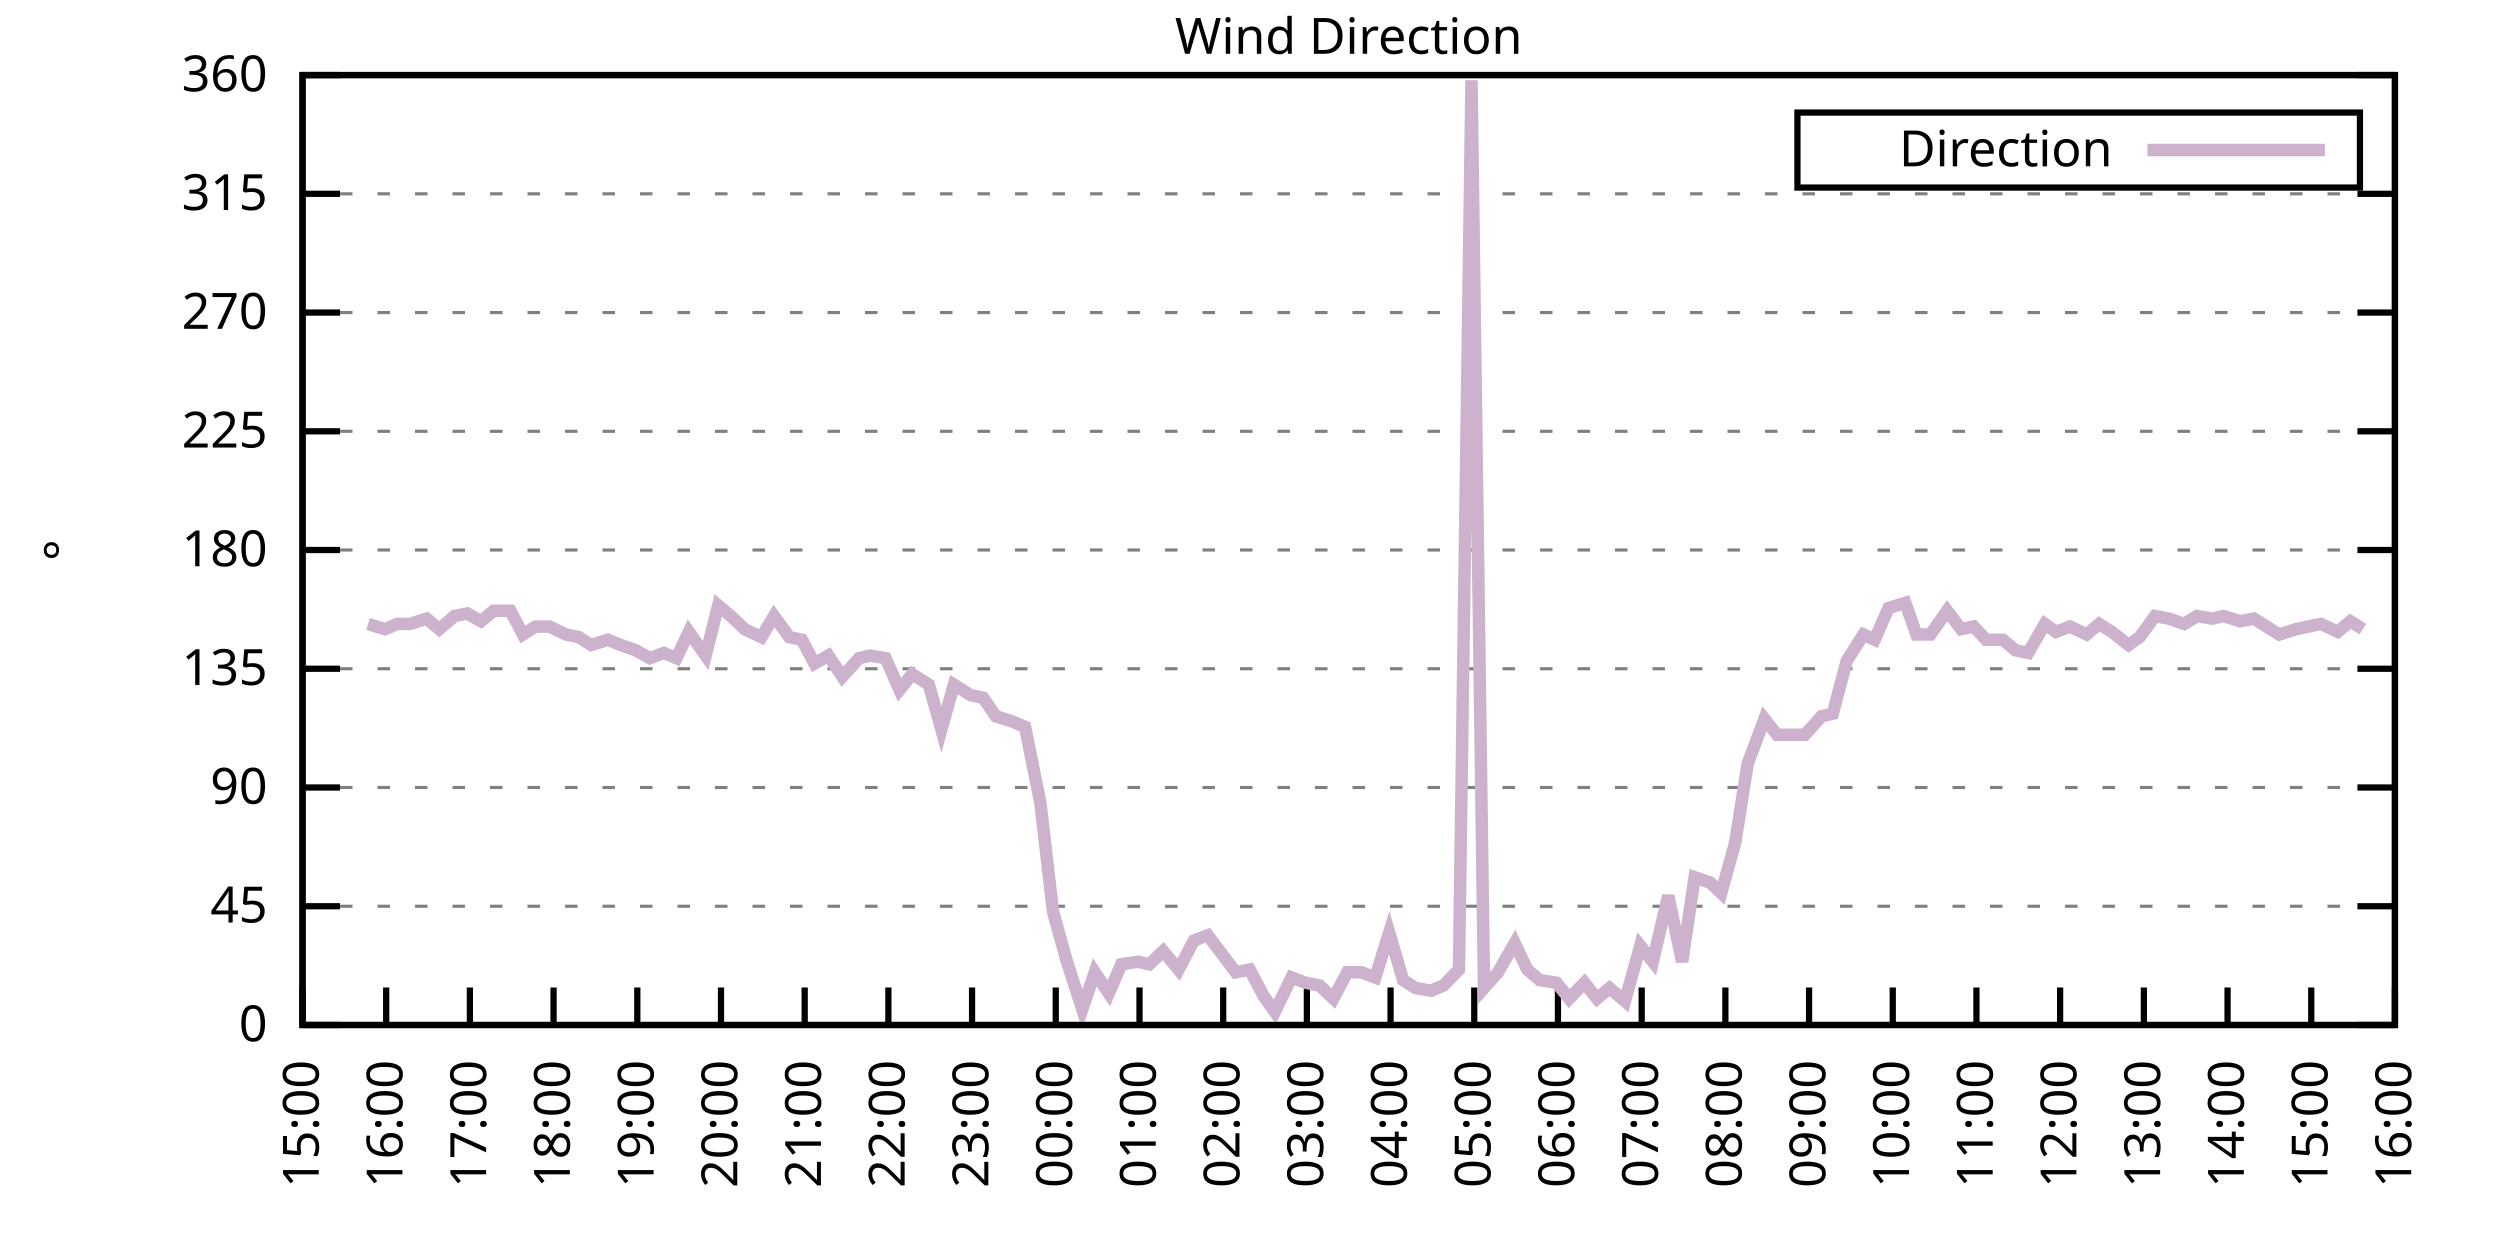
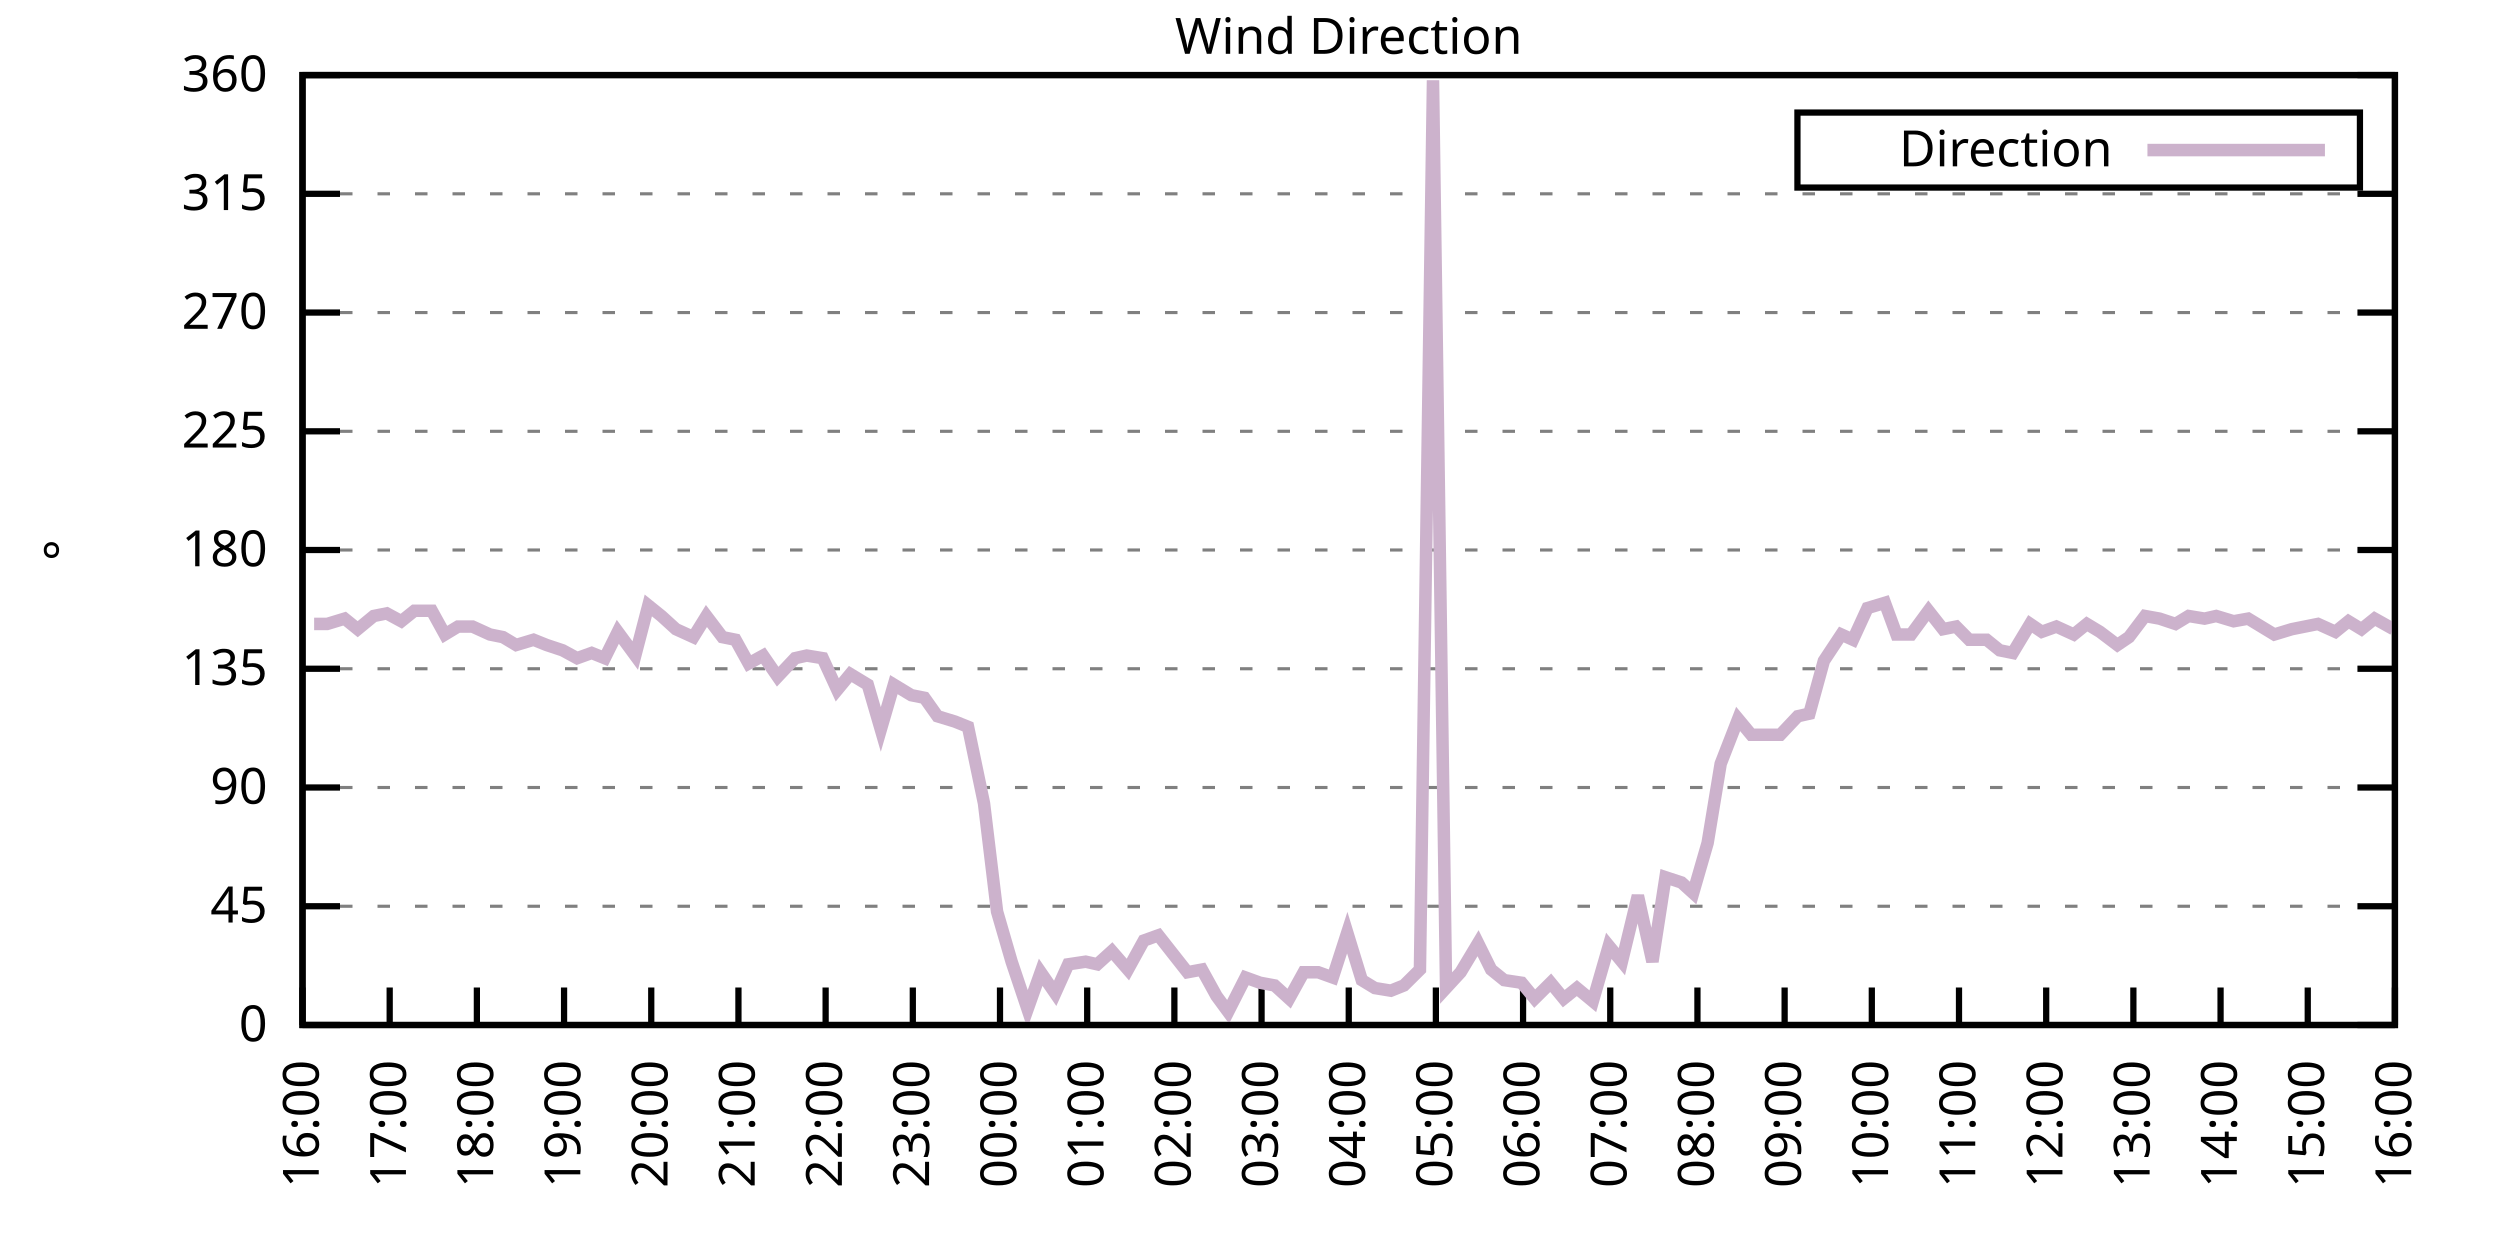
<svg xmlns="http://www.w3.org/2000/svg" xmlns:xlink="http://www.w3.org/1999/xlink" width="400" height="200" viewBox="0 0 400 200">
  <g id="gnuplot_canvas">
    <rect x="0" y="0" width="400" height="200" fill="none" />
    <defs>
      <circle id="gpDot" r="0.5" stroke-width="0.5" stroke="currentColor" />
      <path id="gpPt0" stroke-width="0.333" stroke="currentColor" d="M-1,0 h2 M0,-1 v2" />
      <path id="gpPt1" stroke-width="0.333" stroke="currentColor" d="M-1,-1 L1,1 M1,-1 L-1,1" />
      <path id="gpPt2" stroke-width="0.333" stroke="currentColor" d="M-1,0 L1,0 M0,-1 L0,1 M-1,-1 L1,1 M-1,1 L1,-1" />
      <rect id="gpPt3" stroke-width="0.333" stroke="currentColor" x="-1" y="-1" width="2" height="2" />
      <rect id="gpPt4" stroke-width="0.333" stroke="currentColor" fill="currentColor" x="-1" y="-1" width="2" height="2" />
      <circle id="gpPt5" stroke-width="0.333" stroke="currentColor" cx="0" cy="0" r="1" />
      <use xlink:href="#gpPt5" id="gpPt6" fill="currentColor" stroke="none" />
      <path id="gpPt7" stroke-width="0.333" stroke="currentColor" d="M0,-1.33 L-1.33,0.67 L1.33,0.67 z" />
      <use xlink:href="#gpPt7" id="gpPt8" fill="currentColor" stroke="none" />
      <use xlink:href="#gpPt7" id="gpPt9" stroke="currentColor" transform="rotate(180)" />
      <use xlink:href="#gpPt9" id="gpPt10" fill="currentColor" stroke="none" />
      <use xlink:href="#gpPt3" id="gpPt11" stroke="currentColor" transform="rotate(45)" />
      <use xlink:href="#gpPt11" id="gpPt12" fill="currentColor" stroke="none" />
      <path id="gpPt13" stroke-width="0.333" stroke="currentColor" d="M0,1.330 L1.265,0.411 L0.782,-1.067 L-0.782,-1.076 L-1.265,0.411 z" />
      <use xlink:href="#gpPt13" id="gpPt14" fill="currentColor" stroke="none" />
      <filter id="textbox" filterUnits="objectBoundingBox" x="0" y="0" height="1" width="1">
        <feFlood flood-color="white" flood-opacity="1" result="bgnd" />
        <feComposite in="SourceGraphic" in2="bgnd" operator="atop" />
      </filter>
      <filter id="greybox" filterUnits="objectBoundingBox" x="0" y="0" height="1" width="1">
        <feFlood flood-color="lightgrey" flood-opacity="1" result="grey" />
        <feComposite in="SourceGraphic" in2="grey" operator="atop" />
      </filter>
    </defs>
    <g fill="none" color="white" stroke="currentColor" stroke-width="1.00" stroke-linecap="butt" stroke-linejoin="miter">
</g>
    <g fill="none" color="black" stroke="currentColor" stroke-width="1.00" stroke-linecap="butt" stroke-linejoin="miter">
      <g stroke="none" shape-rendering="crispEdges">
        <polygon fill="rgb(255, 255, 255)" points="48.40,164.00 383.18,164.00 383.18,12.02 48.40,12.02 " />
      </g>
    </g>
    <g fill="none" color="black" stroke="currentColor" stroke-width="1.00" stroke-linecap="butt" stroke-linejoin="miter">
</g>
    <g fill="none" color="black" stroke="black" stroke-width="0.50" stroke-linecap="butt" stroke-linejoin="miter">
</g>
    <g fill="none" color="gray" stroke="currentColor" stroke-width="0.50" stroke-linecap="butt" stroke-linejoin="miter">
      <path stroke="gray" stroke-dasharray="2,4" class="gridline" d="M48.40,164.00 L383.19,164.00  " />
    </g>
    <g fill="none" color="gray" stroke="gray" stroke-width="1.00" stroke-linecap="butt" stroke-linejoin="miter">
</g>
    <g fill="none" color="black" stroke="currentColor" stroke-width="1.00" stroke-linecap="butt" stroke-linejoin="miter">
      <path stroke="black" d="M48.40,164.00 L54.40,164.00 M383.19,164.00 L377.19,164.00  " />
      <g transform="translate(42.80,166.60)" stroke="none" fill="black" font-family="Sans" font-size="8.00" text-anchor="end">
        <text>
          <tspan font-family="Sans"> 0</tspan>
        </text>
      </g>
    </g>
    <g fill="none" color="black" stroke="currentColor" stroke-width="1.00" stroke-linecap="butt" stroke-linejoin="miter">
</g>
    <g fill="none" color="black" stroke="black" stroke-width="0.50" stroke-linecap="butt" stroke-linejoin="miter">
</g>
    <g fill="none" color="gray" stroke="currentColor" stroke-width="0.50" stroke-linecap="butt" stroke-linejoin="miter">
      <path stroke="gray" stroke-dasharray="2,4" class="gridline" d="M48.40,145.00 L383.19,145.00  " />
    </g>
    <g fill="none" color="gray" stroke="gray" stroke-width="1.00" stroke-linecap="butt" stroke-linejoin="miter">
</g>
    <g fill="none" color="black" stroke="currentColor" stroke-width="1.00" stroke-linecap="butt" stroke-linejoin="miter">
      <path stroke="black" d="M48.40,145.00 L54.40,145.00 M383.19,145.00 L377.19,145.00  " />
      <g transform="translate(42.80,147.60)" stroke="none" fill="black" font-family="Sans" font-size="8.00" text-anchor="end">
        <text>
          <tspan font-family="Sans"> 45</tspan>
        </text>
      </g>
    </g>
    <g fill="none" color="black" stroke="currentColor" stroke-width="1.00" stroke-linecap="butt" stroke-linejoin="miter">
</g>
    <g fill="none" color="black" stroke="black" stroke-width="0.50" stroke-linecap="butt" stroke-linejoin="miter">
</g>
    <g fill="none" color="gray" stroke="currentColor" stroke-width="0.50" stroke-linecap="butt" stroke-linejoin="miter">
      <path stroke="gray" stroke-dasharray="2,4" class="gridline" d="M48.40,126.00 L383.19,126.00  " />
    </g>
    <g fill="none" color="gray" stroke="gray" stroke-width="1.00" stroke-linecap="butt" stroke-linejoin="miter">
</g>
    <g fill="none" color="black" stroke="currentColor" stroke-width="1.00" stroke-linecap="butt" stroke-linejoin="miter">
      <path stroke="black" d="M48.40,126.00 L54.40,126.00 M383.19,126.00 L377.19,126.00  " />
      <g transform="translate(42.80,128.60)" stroke="none" fill="black" font-family="Sans" font-size="8.00" text-anchor="end">
        <text>
          <tspan font-family="Sans"> 90</tspan>
        </text>
      </g>
    </g>
    <g fill="none" color="black" stroke="currentColor" stroke-width="1.00" stroke-linecap="butt" stroke-linejoin="miter">
</g>
    <g fill="none" color="black" stroke="black" stroke-width="0.50" stroke-linecap="butt" stroke-linejoin="miter">
</g>
    <g fill="none" color="gray" stroke="currentColor" stroke-width="0.50" stroke-linecap="butt" stroke-linejoin="miter">
      <path stroke="gray" stroke-dasharray="2,4" class="gridline" d="M48.40,107.00 L383.19,107.00  " />
    </g>
    <g fill="none" color="gray" stroke="gray" stroke-width="1.00" stroke-linecap="butt" stroke-linejoin="miter">
</g>
    <g fill="none" color="black" stroke="currentColor" stroke-width="1.00" stroke-linecap="butt" stroke-linejoin="miter">
      <path stroke="black" d="M48.40,107.00 L54.40,107.00 M383.19,107.00 L377.19,107.00  " />
      <g transform="translate(42.80,109.60)" stroke="none" fill="black" font-family="Sans" font-size="8.00" text-anchor="end">
        <text>
          <tspan font-family="Sans"> 135</tspan>
        </text>
      </g>
    </g>
    <g fill="none" color="black" stroke="currentColor" stroke-width="1.00" stroke-linecap="butt" stroke-linejoin="miter">
</g>
    <g fill="none" color="black" stroke="black" stroke-width="0.50" stroke-linecap="butt" stroke-linejoin="miter">
</g>
    <g fill="none" color="gray" stroke="currentColor" stroke-width="0.50" stroke-linecap="butt" stroke-linejoin="miter">
      <path stroke="gray" stroke-dasharray="2,4" class="gridline" d="M48.40,88.00 L383.19,88.00  " />
    </g>
    <g fill="none" color="gray" stroke="gray" stroke-width="1.00" stroke-linecap="butt" stroke-linejoin="miter">
</g>
    <g fill="none" color="black" stroke="currentColor" stroke-width="1.00" stroke-linecap="butt" stroke-linejoin="miter">
      <path stroke="black" d="M48.40,88.00 L54.40,88.00 M383.19,88.00 L377.19,88.00  " />
      <g transform="translate(42.80,90.60)" stroke="none" fill="black" font-family="Sans" font-size="8.00" text-anchor="end">
        <text>
          <tspan font-family="Sans"> 180</tspan>
        </text>
      </g>
    </g>
    <g fill="none" color="black" stroke="currentColor" stroke-width="1.00" stroke-linecap="butt" stroke-linejoin="miter">
</g>
    <g fill="none" color="black" stroke="black" stroke-width="0.50" stroke-linecap="butt" stroke-linejoin="miter">
</g>
    <g fill="none" color="gray" stroke="currentColor" stroke-width="0.50" stroke-linecap="butt" stroke-linejoin="miter">
      <path stroke="gray" stroke-dasharray="2,4" class="gridline" d="M48.40,69.01 L383.19,69.01  " />
    </g>
    <g fill="none" color="gray" stroke="gray" stroke-width="1.00" stroke-linecap="butt" stroke-linejoin="miter">
</g>
    <g fill="none" color="black" stroke="currentColor" stroke-width="1.00" stroke-linecap="butt" stroke-linejoin="miter">
      <path stroke="black" d="M48.40,69.01 L54.40,69.01 M383.19,69.01 L377.19,69.01  " />
      <g transform="translate(42.80,71.61)" stroke="none" fill="black" font-family="Sans" font-size="8.00" text-anchor="end">
        <text>
          <tspan font-family="Sans"> 225</tspan>
        </text>
      </g>
    </g>
    <g fill="none" color="black" stroke="currentColor" stroke-width="1.00" stroke-linecap="butt" stroke-linejoin="miter">
</g>
    <g fill="none" color="black" stroke="black" stroke-width="0.50" stroke-linecap="butt" stroke-linejoin="miter">
</g>
    <g fill="none" color="gray" stroke="currentColor" stroke-width="0.50" stroke-linecap="butt" stroke-linejoin="miter">
      <path stroke="gray" stroke-dasharray="2,4" class="gridline" d="M48.40,50.01 L383.19,50.01  " />
    </g>
    <g fill="none" color="gray" stroke="gray" stroke-width="1.00" stroke-linecap="butt" stroke-linejoin="miter">
</g>
    <g fill="none" color="black" stroke="currentColor" stroke-width="1.00" stroke-linecap="butt" stroke-linejoin="miter">
      <path stroke="black" d="M48.40,50.01 L54.40,50.01 M383.19,50.01 L377.19,50.01  " />
      <g transform="translate(42.80,52.61)" stroke="none" fill="black" font-family="Sans" font-size="8.00" text-anchor="end">
        <text>
          <tspan font-family="Sans"> 270</tspan>
        </text>
      </g>
    </g>
    <g fill="none" color="black" stroke="currentColor" stroke-width="1.00" stroke-linecap="butt" stroke-linejoin="miter">
</g>
    <g fill="none" color="black" stroke="black" stroke-width="0.50" stroke-linecap="butt" stroke-linejoin="miter">
</g>
    <g fill="none" color="gray" stroke="currentColor" stroke-width="0.50" stroke-linecap="butt" stroke-linejoin="miter">
      <path stroke="gray" stroke-dasharray="2,4" class="gridline" d="M48.40,31.01 L383.19,31.01  " />
    </g>
    <g fill="none" color="gray" stroke="gray" stroke-width="1.00" stroke-linecap="butt" stroke-linejoin="miter">
</g>
    <g fill="none" color="black" stroke="currentColor" stroke-width="1.00" stroke-linecap="butt" stroke-linejoin="miter">
      <path stroke="black" d="M48.40,31.01 L54.40,31.01 M383.19,31.01 L377.19,31.01  " />
      <g transform="translate(42.80,33.61)" stroke="none" fill="black" font-family="Sans" font-size="8.00" text-anchor="end">
        <text>
          <tspan font-family="Sans"> 315</tspan>
        </text>
      </g>
    </g>
    <g fill="none" color="black" stroke="currentColor" stroke-width="1.00" stroke-linecap="butt" stroke-linejoin="miter">
</g>
    <g fill="none" color="black" stroke="black" stroke-width="0.50" stroke-linecap="butt" stroke-linejoin="miter">
</g>
    <g fill="none" color="gray" stroke="currentColor" stroke-width="0.50" stroke-linecap="butt" stroke-linejoin="miter">
      <path stroke="gray" stroke-dasharray="2,4" class="gridline" d="M48.40,12.01 L383.19,12.01  " />
    </g>
    <g fill="none" color="gray" stroke="gray" stroke-width="1.00" stroke-linecap="butt" stroke-linejoin="miter">
</g>
    <g fill="none" color="black" stroke="currentColor" stroke-width="1.00" stroke-linecap="butt" stroke-linejoin="miter">
      <path stroke="black" d="M48.40,12.01 L54.40,12.01 M383.19,12.01 L377.19,12.01  " />
      <g transform="translate(42.80,14.61)" stroke="none" fill="black" font-family="Sans" font-size="8.00" text-anchor="end">
        <text>
          <tspan font-family="Sans"> 360</tspan>
        </text>
      </g>
    </g>
    <g fill="none" color="black" stroke="currentColor" stroke-width="1.00" stroke-linecap="butt" stroke-linejoin="miter">
      <path stroke="black" d="M48.40,164.00 L48.40,158.00  " />
      <g transform="translate(51.00,169.60) rotate(270.00)" stroke="none" fill="black" font-family="Sans" font-size="8.00" text-anchor="end">
        <text>
-           <tspan font-family="Sans">15:00</tspan>
-         </text>
-       </g>
-     </g>
-     <g fill="none" color="black" stroke="currentColor" stroke-width="1.00" stroke-linecap="butt" stroke-linejoin="miter">
-       <path stroke="black" d="M61.79,164.00 L61.79,158.00  " />
-       <g transform="translate(64.39,169.60) rotate(270.00)" stroke="none" fill="black" font-family="Sans" font-size="8.00" text-anchor="end">
-         <text>
          <tspan font-family="Sans">16:00</tspan>
        </text>
      </g>
    </g>
    <g fill="none" color="black" stroke="currentColor" stroke-width="1.00" stroke-linecap="butt" stroke-linejoin="miter">
-       <path stroke="black" d="M75.18,164.00 L75.18,158.00  " />
-       <g transform="translate(77.78,169.60) rotate(270.00)" stroke="none" fill="black" font-family="Sans" font-size="8.00" text-anchor="end">
+       <path stroke="black" d="M62.35,164.00 L62.35,158.00  " />
+       <g transform="translate(64.95,169.60) rotate(270.00)" stroke="none" fill="black" font-family="Sans" font-size="8.00" text-anchor="end">
        <text>
          <tspan font-family="Sans">17:00</tspan>
        </text>
      </g>
    </g>
    <g fill="none" color="black" stroke="currentColor" stroke-width="1.00" stroke-linecap="butt" stroke-linejoin="miter">
-       <path stroke="black" d="M88.57,164.00 L88.57,158.00  " />
-       <g transform="translate(91.17,169.60) rotate(270.00)" stroke="none" fill="black" font-family="Sans" font-size="8.00" text-anchor="end">
+       <path stroke="black" d="M76.30,164.00 L76.30,158.00  " />
+       <g transform="translate(78.90,169.60) rotate(270.00)" stroke="none" fill="black" font-family="Sans" font-size="8.00" text-anchor="end">
        <text>
          <tspan font-family="Sans">18:00</tspan>
        </text>
      </g>
    </g>
    <g fill="none" color="black" stroke="currentColor" stroke-width="1.00" stroke-linecap="butt" stroke-linejoin="miter">
-       <path stroke="black" d="M101.97,164.00 L101.97,158.00  " />
-       <g transform="translate(104.57,169.60) rotate(270.00)" stroke="none" fill="black" font-family="Sans" font-size="8.00" text-anchor="end">
+       <path stroke="black" d="M90.25,164.00 L90.25,158.00  " />
+       <g transform="translate(92.85,169.60) rotate(270.00)" stroke="none" fill="black" font-family="Sans" font-size="8.00" text-anchor="end">
        <text>
          <tspan font-family="Sans">19:00</tspan>
        </text>
      </g>
    </g>
    <g fill="none" color="black" stroke="currentColor" stroke-width="1.00" stroke-linecap="butt" stroke-linejoin="miter">
-       <path stroke="black" d="M115.36,164.00 L115.36,158.00  " />
-       <g transform="translate(117.96,169.60) rotate(270.00)" stroke="none" fill="black" font-family="Sans" font-size="8.00" text-anchor="end">
+       <path stroke="black" d="M104.20,164.00 L104.20,158.00  " />
+       <g transform="translate(106.80,169.60) rotate(270.00)" stroke="none" fill="black" font-family="Sans" font-size="8.00" text-anchor="end">
        <text>
          <tspan font-family="Sans">20:00</tspan>
        </text>
      </g>
    </g>
    <g fill="none" color="black" stroke="currentColor" stroke-width="1.00" stroke-linecap="butt" stroke-linejoin="miter">
-       <path stroke="black" d="M128.75,164.00 L128.75,158.00  " />
-       <g transform="translate(131.35,169.60) rotate(270.00)" stroke="none" fill="black" font-family="Sans" font-size="8.00" text-anchor="end">
+       <path stroke="black" d="M118.15,164.00 L118.15,158.00  " />
+       <g transform="translate(120.75,169.60) rotate(270.00)" stroke="none" fill="black" font-family="Sans" font-size="8.00" text-anchor="end">
        <text>
          <tspan font-family="Sans">21:00</tspan>
        </text>
      </g>
    </g>
    <g fill="none" color="black" stroke="currentColor" stroke-width="1.00" stroke-linecap="butt" stroke-linejoin="miter">
-       <path stroke="black" d="M142.14,164.00 L142.14,158.00  " />
-       <g transform="translate(144.74,169.60) rotate(270.00)" stroke="none" fill="black" font-family="Sans" font-size="8.00" text-anchor="end">
+       <path stroke="black" d="M132.10,164.00 L132.10,158.00  " />
+       <g transform="translate(134.70,169.60) rotate(270.00)" stroke="none" fill="black" font-family="Sans" font-size="8.00" text-anchor="end">
        <text>
          <tspan font-family="Sans">22:00</tspan>
        </text>
      </g>
    </g>
    <g fill="none" color="black" stroke="currentColor" stroke-width="1.00" stroke-linecap="butt" stroke-linejoin="miter">
-       <path stroke="black" d="M155.53,164.00 L155.53,158.00  " />
-       <g transform="translate(158.13,169.60) rotate(270.00)" stroke="none" fill="black" font-family="Sans" font-size="8.00" text-anchor="end">
+       <path stroke="black" d="M146.05,164.00 L146.05,158.00  " />
+       <g transform="translate(148.65,169.60) rotate(270.00)" stroke="none" fill="black" font-family="Sans" font-size="8.00" text-anchor="end">
        <text>
          <tspan font-family="Sans">23:00</tspan>
        </text>
      </g>
    </g>
    <g fill="none" color="black" stroke="currentColor" stroke-width="1.00" stroke-linecap="butt" stroke-linejoin="miter">
-       <path stroke="black" d="M168.92,164.00 L168.92,158.00  " />
-       <g transform="translate(171.52,169.60) rotate(270.00)" stroke="none" fill="black" font-family="Sans" font-size="8.00" text-anchor="end">
+       <path stroke="black" d="M160.00,164.00 L160.00,158.00  " />
+       <g transform="translate(162.60,169.60) rotate(270.00)" stroke="none" fill="black" font-family="Sans" font-size="8.00" text-anchor="end">
        <text>
          <tspan font-family="Sans">00:00</tspan>
        </text>
      </g>
    </g>
    <g fill="none" color="black" stroke="currentColor" stroke-width="1.00" stroke-linecap="butt" stroke-linejoin="miter">
-       <path stroke="black" d="M182.32,164.00 L182.32,158.00  " />
-       <g transform="translate(184.92,169.60) rotate(270.00)" stroke="none" fill="black" font-family="Sans" font-size="8.00" text-anchor="end">
+       <path stroke="black" d="M173.95,164.00 L173.95,158.00  " />
+       <g transform="translate(176.55,169.60) rotate(270.00)" stroke="none" fill="black" font-family="Sans" font-size="8.00" text-anchor="end">
        <text>
          <tspan font-family="Sans">01:00</tspan>
        </text>
      </g>
    </g>
    <g fill="none" color="black" stroke="currentColor" stroke-width="1.00" stroke-linecap="butt" stroke-linejoin="miter">
-       <path stroke="black" d="M195.71,164.00 L195.71,158.00  " />
-       <g transform="translate(198.31,169.60) rotate(270.00)" stroke="none" fill="black" font-family="Sans" font-size="8.00" text-anchor="end">
+       <path stroke="black" d="M187.90,164.00 L187.90,158.00  " />
+       <g transform="translate(190.50,169.60) rotate(270.00)" stroke="none" fill="black" font-family="Sans" font-size="8.00" text-anchor="end">
        <text>
          <tspan font-family="Sans">02:00</tspan>
        </text>
      </g>
    </g>
    <g fill="none" color="black" stroke="currentColor" stroke-width="1.00" stroke-linecap="butt" stroke-linejoin="miter">
-       <path stroke="black" d="M209.10,164.00 L209.10,158.00  " />
-       <g transform="translate(211.70,169.60) rotate(270.00)" stroke="none" fill="black" font-family="Sans" font-size="8.00" text-anchor="end">
+       <path stroke="black" d="M201.85,164.00 L201.85,158.00  " />
+       <g transform="translate(204.45,169.60) rotate(270.00)" stroke="none" fill="black" font-family="Sans" font-size="8.00" text-anchor="end">
        <text>
          <tspan font-family="Sans">03:00</tspan>
        </text>
      </g>
    </g>
    <g fill="none" color="black" stroke="currentColor" stroke-width="1.00" stroke-linecap="butt" stroke-linejoin="miter">
-       <path stroke="black" d="M222.49,164.00 L222.49,158.00  " />
-       <g transform="translate(225.09,169.60) rotate(270.00)" stroke="none" fill="black" font-family="Sans" font-size="8.00" text-anchor="end">
+       <path stroke="black" d="M215.80,164.00 L215.80,158.00  " />
+       <g transform="translate(218.40,169.60) rotate(270.00)" stroke="none" fill="black" font-family="Sans" font-size="8.00" text-anchor="end">
        <text>
          <tspan font-family="Sans">04:00</tspan>
        </text>
      </g>
    </g>
    <g fill="none" color="black" stroke="currentColor" stroke-width="1.00" stroke-linecap="butt" stroke-linejoin="miter">
-       <path stroke="black" d="M235.88,164.00 L235.88,158.00  " />
-       <g transform="translate(238.48,169.60) rotate(270.00)" stroke="none" fill="black" font-family="Sans" font-size="8.00" text-anchor="end">
+       <path stroke="black" d="M229.74,164.00 L229.74,158.00  " />
+       <g transform="translate(232.34,169.60) rotate(270.00)" stroke="none" fill="black" font-family="Sans" font-size="8.00" text-anchor="end">
        <text>
          <tspan font-family="Sans">05:00</tspan>
        </text>
      </g>
    </g>
    <g fill="none" color="black" stroke="currentColor" stroke-width="1.00" stroke-linecap="butt" stroke-linejoin="miter">
-       <path stroke="black" d="M249.27,164.00 L249.27,158.00  " />
-       <g transform="translate(251.87,169.60) rotate(270.00)" stroke="none" fill="black" font-family="Sans" font-size="8.00" text-anchor="end">
+       <path stroke="black" d="M243.69,164.00 L243.69,158.00  " />
+       <g transform="translate(246.29,169.60) rotate(270.00)" stroke="none" fill="black" font-family="Sans" font-size="8.00" text-anchor="end">
        <text>
          <tspan font-family="Sans">06:00</tspan>
        </text>
      </g>
    </g>
    <g fill="none" color="black" stroke="currentColor" stroke-width="1.00" stroke-linecap="butt" stroke-linejoin="miter">
-       <path stroke="black" d="M262.67,164.00 L262.67,158.00  " />
-       <g transform="translate(265.27,169.60) rotate(270.00)" stroke="none" fill="black" font-family="Sans" font-size="8.00" text-anchor="end">
+       <path stroke="black" d="M257.64,164.00 L257.64,158.00  " />
+       <g transform="translate(260.24,169.60) rotate(270.00)" stroke="none" fill="black" font-family="Sans" font-size="8.00" text-anchor="end">
        <text>
          <tspan font-family="Sans">07:00</tspan>
        </text>
      </g>
    </g>
    <g fill="none" color="black" stroke="currentColor" stroke-width="1.00" stroke-linecap="butt" stroke-linejoin="miter">
-       <path stroke="black" d="M276.06,164.00 L276.06,158.00  " />
-       <g transform="translate(278.66,169.60) rotate(270.00)" stroke="none" fill="black" font-family="Sans" font-size="8.00" text-anchor="end">
+       <path stroke="black" d="M271.59,164.00 L271.59,158.00  " />
+       <g transform="translate(274.19,169.60) rotate(270.00)" stroke="none" fill="black" font-family="Sans" font-size="8.00" text-anchor="end">
        <text>
          <tspan font-family="Sans">08:00</tspan>
        </text>
      </g>
    </g>
    <g fill="none" color="black" stroke="currentColor" stroke-width="1.00" stroke-linecap="butt" stroke-linejoin="miter">
-       <path stroke="black" d="M289.45,164.00 L289.45,158.00  " />
-       <g transform="translate(292.05,169.60) rotate(270.00)" stroke="none" fill="black" font-family="Sans" font-size="8.00" text-anchor="end">
+       <path stroke="black" d="M285.54,164.00 L285.54,158.00  " />
+       <g transform="translate(288.14,169.60) rotate(270.00)" stroke="none" fill="black" font-family="Sans" font-size="8.00" text-anchor="end">
        <text>
          <tspan font-family="Sans">09:00</tspan>
        </text>
      </g>
    </g>
    <g fill="none" color="black" stroke="currentColor" stroke-width="1.00" stroke-linecap="butt" stroke-linejoin="miter">
-       <path stroke="black" d="M302.84,164.00 L302.84,158.00  " />
-       <g transform="translate(305.44,169.60) rotate(270.00)" stroke="none" fill="black" font-family="Sans" font-size="8.00" text-anchor="end">
+       <path stroke="black" d="M299.49,164.00 L299.49,158.00  " />
+       <g transform="translate(302.09,169.60) rotate(270.00)" stroke="none" fill="black" font-family="Sans" font-size="8.00" text-anchor="end">
        <text>
          <tspan font-family="Sans">10:00</tspan>
        </text>
      </g>
    </g>
    <g fill="none" color="black" stroke="currentColor" stroke-width="1.00" stroke-linecap="butt" stroke-linejoin="miter">
-       <path stroke="black" d="M316.23,164.00 L316.23,158.00  " />
-       <g transform="translate(318.83,169.60) rotate(270.00)" stroke="none" fill="black" font-family="Sans" font-size="8.00" text-anchor="end">
+       <path stroke="black" d="M313.44,164.00 L313.44,158.00  " />
+       <g transform="translate(316.04,169.60) rotate(270.00)" stroke="none" fill="black" font-family="Sans" font-size="8.00" text-anchor="end">
        <text>
          <tspan font-family="Sans">11:00</tspan>
        </text>
      </g>
    </g>
    <g fill="none" color="black" stroke="currentColor" stroke-width="1.00" stroke-linecap="butt" stroke-linejoin="miter">
-       <path stroke="black" d="M329.62,164.00 L329.62,158.00  " />
-       <g transform="translate(332.22,169.60) rotate(270.00)" stroke="none" fill="black" font-family="Sans" font-size="8.00" text-anchor="end">
+       <path stroke="black" d="M327.39,164.00 L327.39,158.00  " />
+       <g transform="translate(329.99,169.60) rotate(270.00)" stroke="none" fill="black" font-family="Sans" font-size="8.00" text-anchor="end">
        <text>
          <tspan font-family="Sans">12:00</tspan>
        </text>
      </g>
    </g>
    <g fill="none" color="black" stroke="currentColor" stroke-width="1.00" stroke-linecap="butt" stroke-linejoin="miter">
-       <path stroke="black" d="M343.02,164.00 L343.02,158.00  " />
-       <g transform="translate(345.62,169.60) rotate(270.00)" stroke="none" fill="black" font-family="Sans" font-size="8.00" text-anchor="end">
+       <path stroke="black" d="M341.34,164.00 L341.34,158.00  " />
+       <g transform="translate(343.94,169.60) rotate(270.00)" stroke="none" fill="black" font-family="Sans" font-size="8.00" text-anchor="end">
        <text>
          <tspan font-family="Sans">13:00</tspan>
        </text>
      </g>
    </g>
    <g fill="none" color="black" stroke="currentColor" stroke-width="1.00" stroke-linecap="butt" stroke-linejoin="miter">
-       <path stroke="black" d="M356.41,164.00 L356.41,158.00  " />
-       <g transform="translate(359.01,169.60) rotate(270.00)" stroke="none" fill="black" font-family="Sans" font-size="8.00" text-anchor="end">
+       <path stroke="black" d="M355.29,164.00 L355.29,158.00  " />
+       <g transform="translate(357.89,169.60) rotate(270.00)" stroke="none" fill="black" font-family="Sans" font-size="8.00" text-anchor="end">
        <text>
          <tspan font-family="Sans">14:00</tspan>
        </text>
      </g>
    </g>
    <g fill="none" color="black" stroke="currentColor" stroke-width="1.00" stroke-linecap="butt" stroke-linejoin="miter">
-       <path stroke="black" d="M369.80,164.00 L369.80,158.00  " />
-       <g transform="translate(372.40,169.60) rotate(270.00)" stroke="none" fill="black" font-family="Sans" font-size="8.00" text-anchor="end">
+       <path stroke="black" d="M369.24,164.00 L369.24,158.00  " />
+       <g transform="translate(371.84,169.60) rotate(270.00)" stroke="none" fill="black" font-family="Sans" font-size="8.00" text-anchor="end">
        <text>
          <tspan font-family="Sans">15:00</tspan>
        </text>
      </g>
    </g>
    <g fill="none" color="black" stroke="currentColor" stroke-width="1.00" stroke-linecap="butt" stroke-linejoin="miter">
      <path stroke="black" d="M383.19,164.00 L383.19,158.00  " />
      <g transform="translate(385.79,169.60) rotate(270.00)" stroke="none" fill="black" font-family="Sans" font-size="8.00" text-anchor="end">
        <text>
          <tspan font-family="Sans">16:00</tspan>
        </text>
      </g>
    </g>
    <g fill="none" color="black" stroke="currentColor" stroke-width="1.00" stroke-linecap="butt" stroke-linejoin="miter">
</g>
    <g fill="none" color="black" stroke="currentColor" stroke-width="1.00" stroke-linecap="butt" stroke-linejoin="miter">
      <path stroke="black" d="M48.40,12.01 L48.40,164.00 L383.19,164.00 L383.19,12.01 L48.40,12.01 Z  " />
    </g>
    <g fill="none" color="black" stroke="currentColor" stroke-width="1.00" stroke-linecap="butt" stroke-linejoin="miter">
</g>
    <g fill="none" color="black" stroke="currentColor" stroke-width="1.00" stroke-linecap="butt" stroke-linejoin="miter">
      <path stroke="black" d="M287.59,30.01 L287.59,18.01 L377.59,18.01 L377.59,30.01 L287.59,30.01 Z  " />
    </g>
    <g id="Wind_direction_plot_1">
      <g fill="none" color="white" stroke="black" stroke-width="2.00" stroke-linecap="butt" stroke-linejoin="miter">
</g>
      <g fill="none" color="black" stroke="currentColor" stroke-width="2.00" stroke-linecap="butt" stroke-linejoin="miter">
        <g transform="translate(337.99,26.61)" stroke="none" fill="black" font-family="Sans" font-size="8.00" text-anchor="end">
          <text>
            <tspan font-family="Sans">Direction</tspan>
          </text>
        </g>
      </g>
      <g fill="none" color="black" stroke="currentColor" stroke-width="2.00" stroke-linecap="butt" stroke-linejoin="miter">
-         <path stroke="rgb(204, 178, 204)" d="M343.59,24.01 L371.99,24.01 M58.89,99.83 L61.57,100.67 L63.58,99.83 L65.59,99.83 L68.26,98.98 L70.27,100.67   L72.73,98.56 L74.74,98.14 L76.97,99.40 L78.98,97.72 L81.66,97.72 L83.66,101.52 L85.67,100.25 L87.91,100.25   L90.58,101.52 L92.59,101.94 L94.60,103.20 L97.28,102.36 L99.29,103.20 L101.74,104.05 L103.98,105.31 L106.21,104.47   L108.22,105.31 L110.22,101.09 L112.90,104.89 L114.91,96.87 L116.92,98.56 L119.15,100.67 L121.83,101.94 L123.84,98.56   L126.29,101.94 L128.30,102.36 L130.31,106.16 L132.54,104.89 L134.78,108.27 L137.45,105.31 L139.24,104.89 L141.69,105.31   L143.93,110.38 L145.94,107.85 L148.61,109.54 L150.62,116.71 L152.63,109.54 L155.31,111.23 L157.32,111.65 L159.33,114.60   L162.01,115.45 L164.01,116.29 L166.47,128.54 L168.48,145.85 L170.71,153.87 L173.17,161.47 L175.17,155.56 L177.41,158.93   L179.41,154.29 L182.09,153.87 L183.88,154.29 L186.11,152.18 L188.57,155.13 L191.02,150.49 L193.25,149.65 L195.48,152.60   L197.72,155.56 L199.95,155.13 L202.18,159.36 L203.97,161.89 L206.64,156.40 L208.88,157.24 L211.11,157.67 L213.34,159.78   L215.57,155.56 L217.80,155.56 L220.04,156.40 L222.27,149.22 L224.50,156.82 L226.51,158.09 L228.96,158.51 L230.97,157.67   L233.43,155.13 L235.44,12.85 L237.44,158.09 L239.68,155.56 L242.36,150.91 L244.36,155.13 L246.37,156.82 L249.05,157.24   L251.06,159.78 L253.51,157.24 L255.52,159.78 L257.53,158.09 L259.99,160.20 L262.44,151.33 L264.45,153.87 L266.91,143.31   L269.14,153.87 L271.15,140.36 L273.60,141.20 L275.39,142.89 L277.62,134.87 L279.63,122.20 L282.31,115.03 L284.32,117.56   L286.77,117.56 L288.78,117.56 L291.46,114.60 L293.24,114.18 L295.48,105.74 L298.15,101.52 L299.94,102.36 L302.17,97.29   L304.85,96.45 L306.63,101.52 L308.87,101.52 L311.54,97.72 L313.78,100.67 L315.79,100.25 L317.79,102.36 L320.47,102.36   L322.48,104.05 L324.49,104.47 L327.17,99.83 L328.95,101.09 L331.19,100.25 L333.86,101.52 L335.87,99.83 L337.88,101.09   L340.56,103.20 L342.35,101.94 L344.80,98.56 L347.03,98.98 L349.49,99.83 L351.50,98.56 L353.95,98.98 L355.74,98.56   L358.42,99.40 L360.65,98.98 L362.66,100.25 L364.66,101.52 L367.34,100.67 L369.35,100.25 L371.36,99.83 L374.04,101.09   L376.05,99.40 L378.06,100.67  " />
+         <path stroke="rgb(204, 178, 204)" d="M343.59,24.01 L371.99,24.01 M50.26,99.83 L52.35,99.83 L55.14,98.98 L57.23,100.67 L59.79,98.56 L61.88,98.14   L64.21,99.40 L66.30,97.72 L69.09,97.72 L71.18,101.52 L73.28,100.25 L75.60,100.25 L78.39,101.52 L80.48,101.94   L82.58,103.20 L85.37,102.36 L87.46,103.20 L90.02,104.05 L92.34,105.31 L94.67,104.47 L96.76,105.31 L98.85,101.09   L101.64,104.89 L103.73,96.87 L105.83,98.56 L108.15,100.67 L110.94,101.94 L113.03,98.56 L115.59,101.94 L117.68,102.36   L119.78,106.16 L122.10,104.89 L124.43,108.27 L127.22,105.31 L129.08,104.89 L131.63,105.31 L133.96,110.38 L136.05,107.85   L138.84,109.54 L140.93,116.71 L143.02,109.54 L145.81,111.23 L147.91,111.65 L150.00,114.60 L152.79,115.45 L154.88,116.29   L157.44,128.54 L159.53,145.85 L161.86,153.87 L164.41,161.47 L166.51,155.56 L168.83,158.93 L170.92,154.29 L173.71,153.87   L175.57,154.29 L177.90,152.18 L180.46,155.13 L183.01,150.49 L185.34,149.65 L187.66,152.60 L189.99,155.56 L192.31,155.13   L194.64,159.36 L196.50,161.89 L199.29,156.40 L201.61,157.24 L203.94,157.67 L206.26,159.78 L208.59,155.56 L210.91,155.56   L213.24,156.40 L215.56,149.22 L217.89,156.82 L219.98,158.09 L222.54,158.51 L224.63,157.67 L227.19,155.13 L229.28,12.85   L231.37,158.09 L233.70,155.56 L236.49,150.91 L238.58,155.13 L240.67,156.82 L243.46,157.24 L245.55,159.78 L248.11,157.24   L250.20,159.78 L252.30,158.09 L254.85,160.20 L257.41,151.33 L259.50,153.87 L262.06,143.31 L264.39,153.87 L266.48,140.36   L269.04,141.20 L270.90,142.89 L273.22,134.87 L275.31,122.20 L278.10,115.03 L280.20,117.56 L282.75,117.56 L284.85,117.56   L287.64,114.60 L289.50,114.18 L291.82,105.74 L294.61,101.52 L296.47,102.36 L298.80,97.29 L301.58,96.45 L303.44,101.52   L305.77,101.52 L308.56,97.72 L310.88,100.67 L312.98,100.25 L315.07,102.36 L317.86,102.36 L319.95,104.05 L322.04,104.47   L324.83,99.83 L326.69,101.09 L329.02,100.25 L331.81,101.52 L333.90,99.83 L335.99,101.09 L338.78,103.20 L340.64,101.94   L343.20,98.56 L345.53,98.98 L348.08,99.83 L350.18,98.56 L352.73,98.98 L354.59,98.56 L357.38,99.40 L359.71,98.98   L361.80,100.25 L363.89,101.52 L366.68,100.67 L368.78,100.25 L370.87,99.83 L373.66,101.09 L375.75,99.40 L377.84,100.67   L379.94,98.98 L382.96,100.67  " />
      </g>
    </g>
    <g fill="none" color="black" stroke="currentColor" stroke-width="2.00" stroke-linecap="butt" stroke-linejoin="miter">
</g>
    <g fill="none" color="black" stroke="black" stroke-width="1.00" stroke-linecap="butt" stroke-linejoin="miter">
</g>
    <g fill="none" color="black" stroke="currentColor" stroke-width="1.00" stroke-linecap="butt" stroke-linejoin="miter">
      <path stroke="black" d="M48.40,12.01 L48.40,164.00 L383.19,164.00 L383.19,12.01 L48.40,12.01 Z  " />
      <g transform="translate(12.80,88.01) rotate(270.00)" stroke="none" fill="black" font-family="Sans" font-size="8.00" text-anchor="middle">
        <text>
          <tspan font-family="Sans">°</tspan>
        </text>
      </g>
    </g>
    <g fill="none" color="black" stroke="currentColor" stroke-width="1.00" stroke-linecap="butt" stroke-linejoin="miter">
</g>
    <g fill="none" color="black" stroke="currentColor" stroke-width="1.00" stroke-linecap="butt" stroke-linejoin="miter">
      <g transform="translate(215.79,8.61)" stroke="none" fill="black" font-family="Sans" font-size="8.00" text-anchor="middle">
        <text>
          <tspan font-family="Sans">Wind Direction</tspan>
        </text>
      </g>
    </g>
    <g fill="none" color="black" stroke="currentColor" stroke-width="1.00" stroke-linecap="butt" stroke-linejoin="miter">
</g>
  </g>
</svg>
